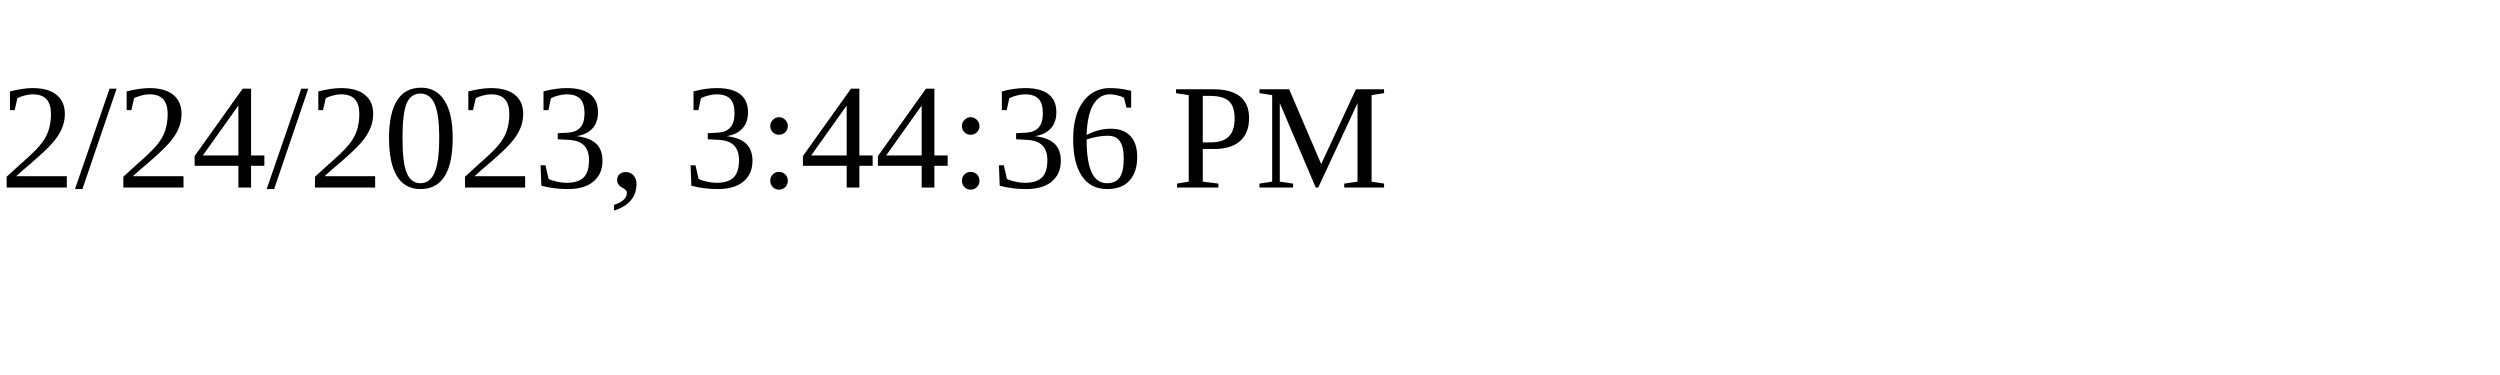
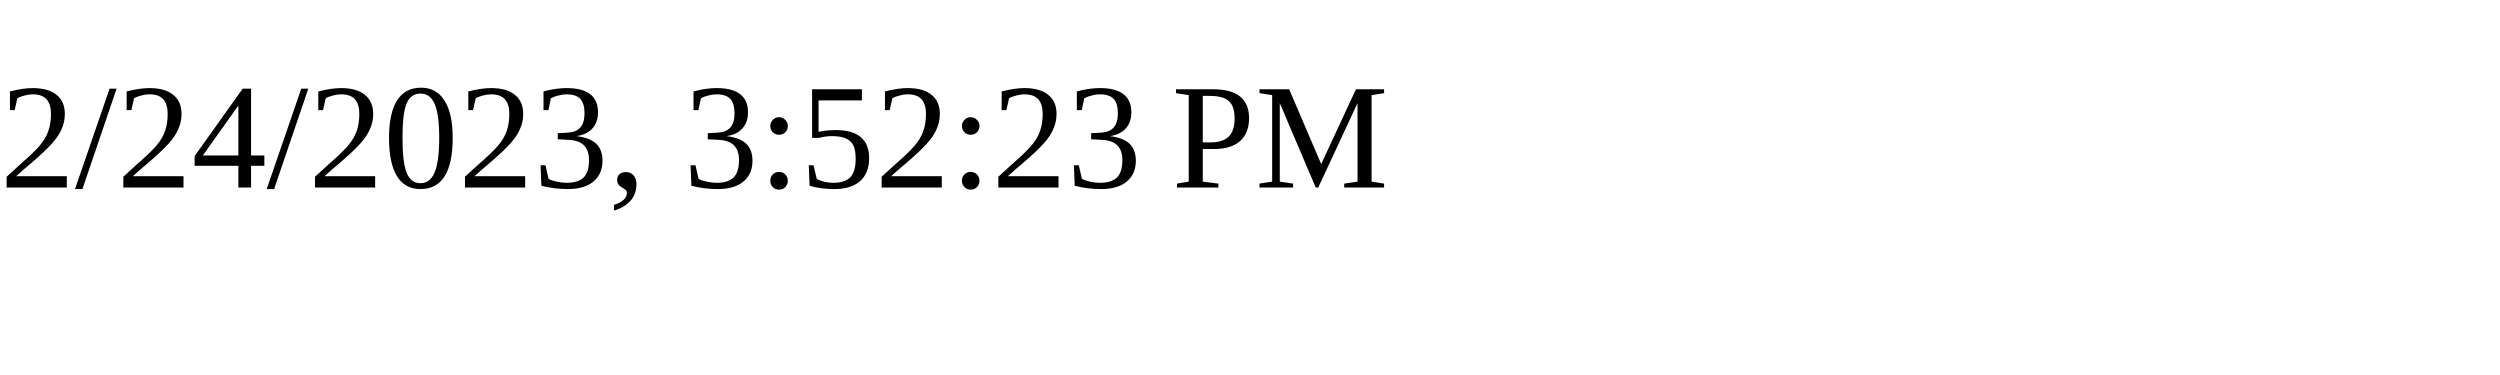
<svg xmlns="http://www.w3.org/2000/svg" height="30" width="200">
-   <text x="0" y="15">2/24/2023, 3:44:36 PM</text>
+   <text x="0" y="15">2/24/2023, 3:52:23 PM</text>
</svg>
